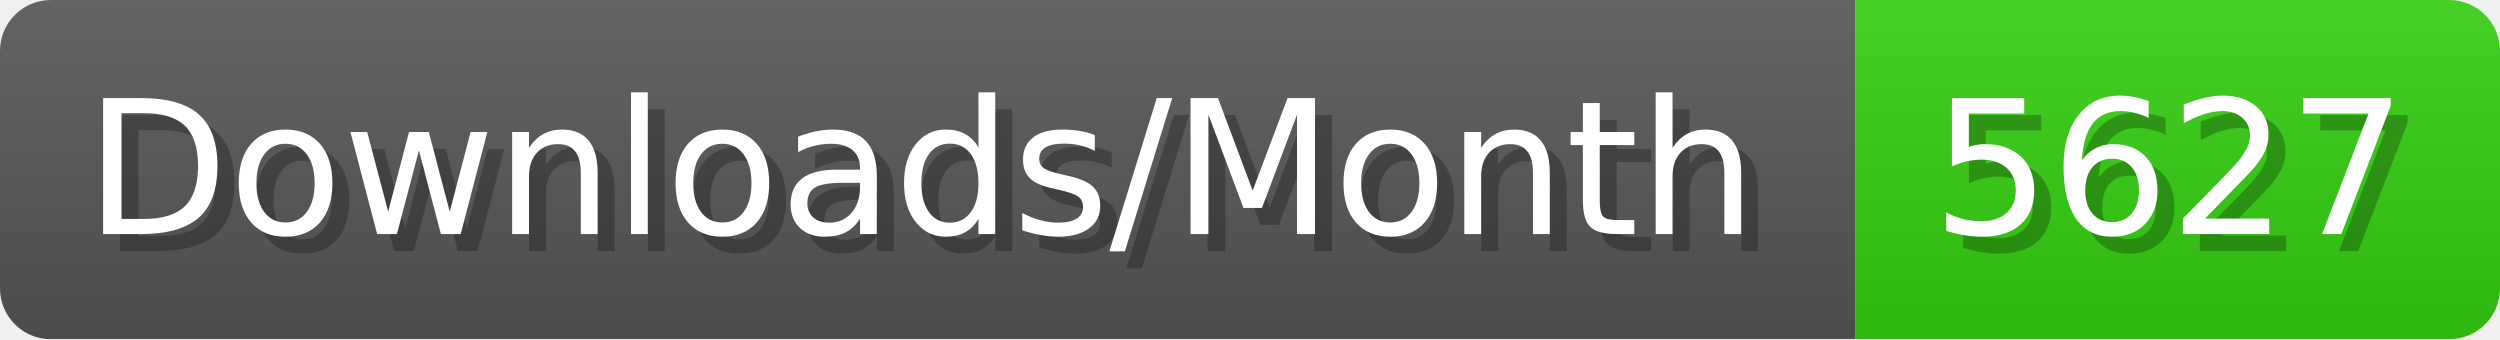
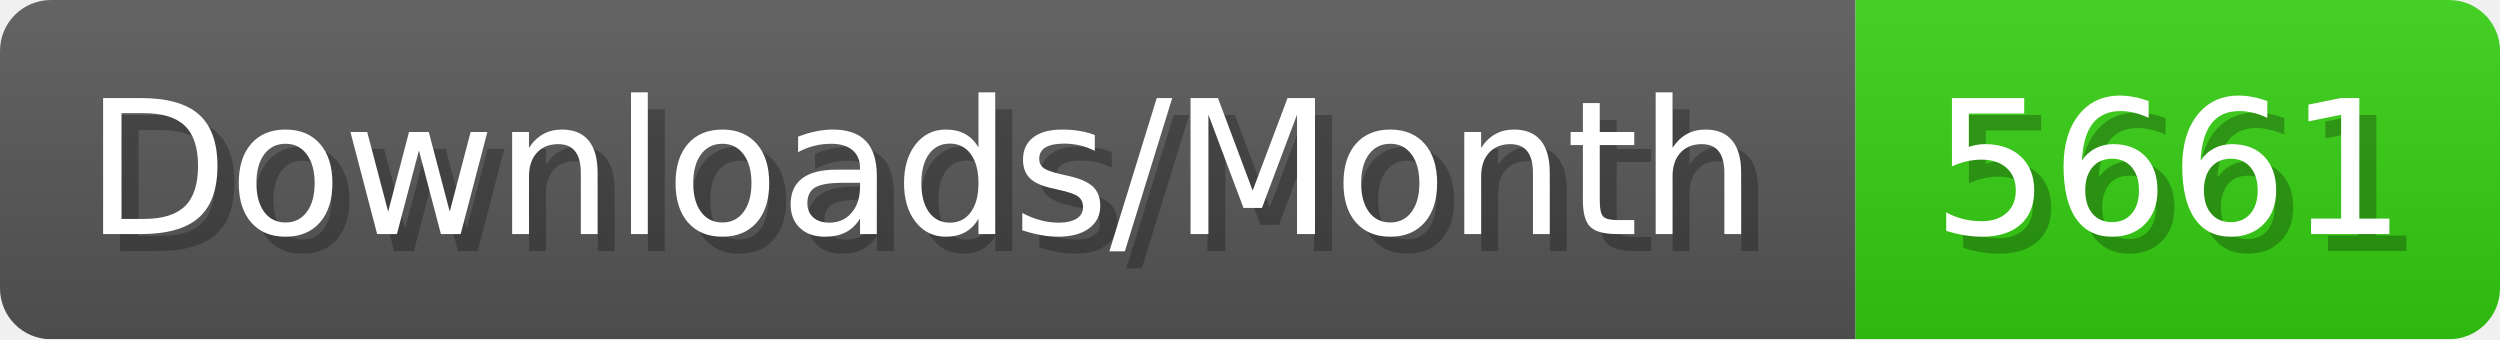
- <svg xmlns="http://www.w3.org/2000/svg" width="147.4" height="20" viewBox="0 0 1474 200" role="img" aria-label="Downloads/Month: 5627">
+ <svg xmlns="http://www.w3.org/2000/svg" width="147.4" height="20" viewBox="0 0 1474 200" role="img" aria-label="Downloads/Month: 5661">
  <linearGradient id="YlXUI" x2="0" y2="100%">
    <stop offset="0" stop-opacity=".1" stop-color="#EEE" />
    <stop offset="1" stop-opacity=".1" />
  </linearGradient>
  <mask id="JHhop">
    <rect width="1474" height="200" rx="30" fill="#FFF" />
  </mask>
  <g mask="url(#JHhop)">
    <rect width="1094" height="200" fill="#555" />
    <rect width="380" height="200" fill="#3C1" x="1094" />
    <rect width="1474" height="200" fill="url(#YlXUI)" />
  </g>
  <g aria-hidden="true" fill="#fff" text-anchor="start" font-family="Verdana,DejaVu Sans,sans-serif" font-size="110">
    <text x="60" y="148" textLength="994" fill="#000" opacity="0.25">Downloads/Month</text>
    <text x="50" y="138" textLength="994">Downloads/Month</text>
-     <text x="1149" y="148" textLength="280" fill="#000" opacity="0.25">5627</text>
-     <text x="1139" y="138" textLength="280">5627</text>
+     <text x="1149" y="148" textLength="280" fill="#000" opacity="0.25">5661</text>
+     <text x="1139" y="138" textLength="280">5661</text>
  </g>
</svg>
